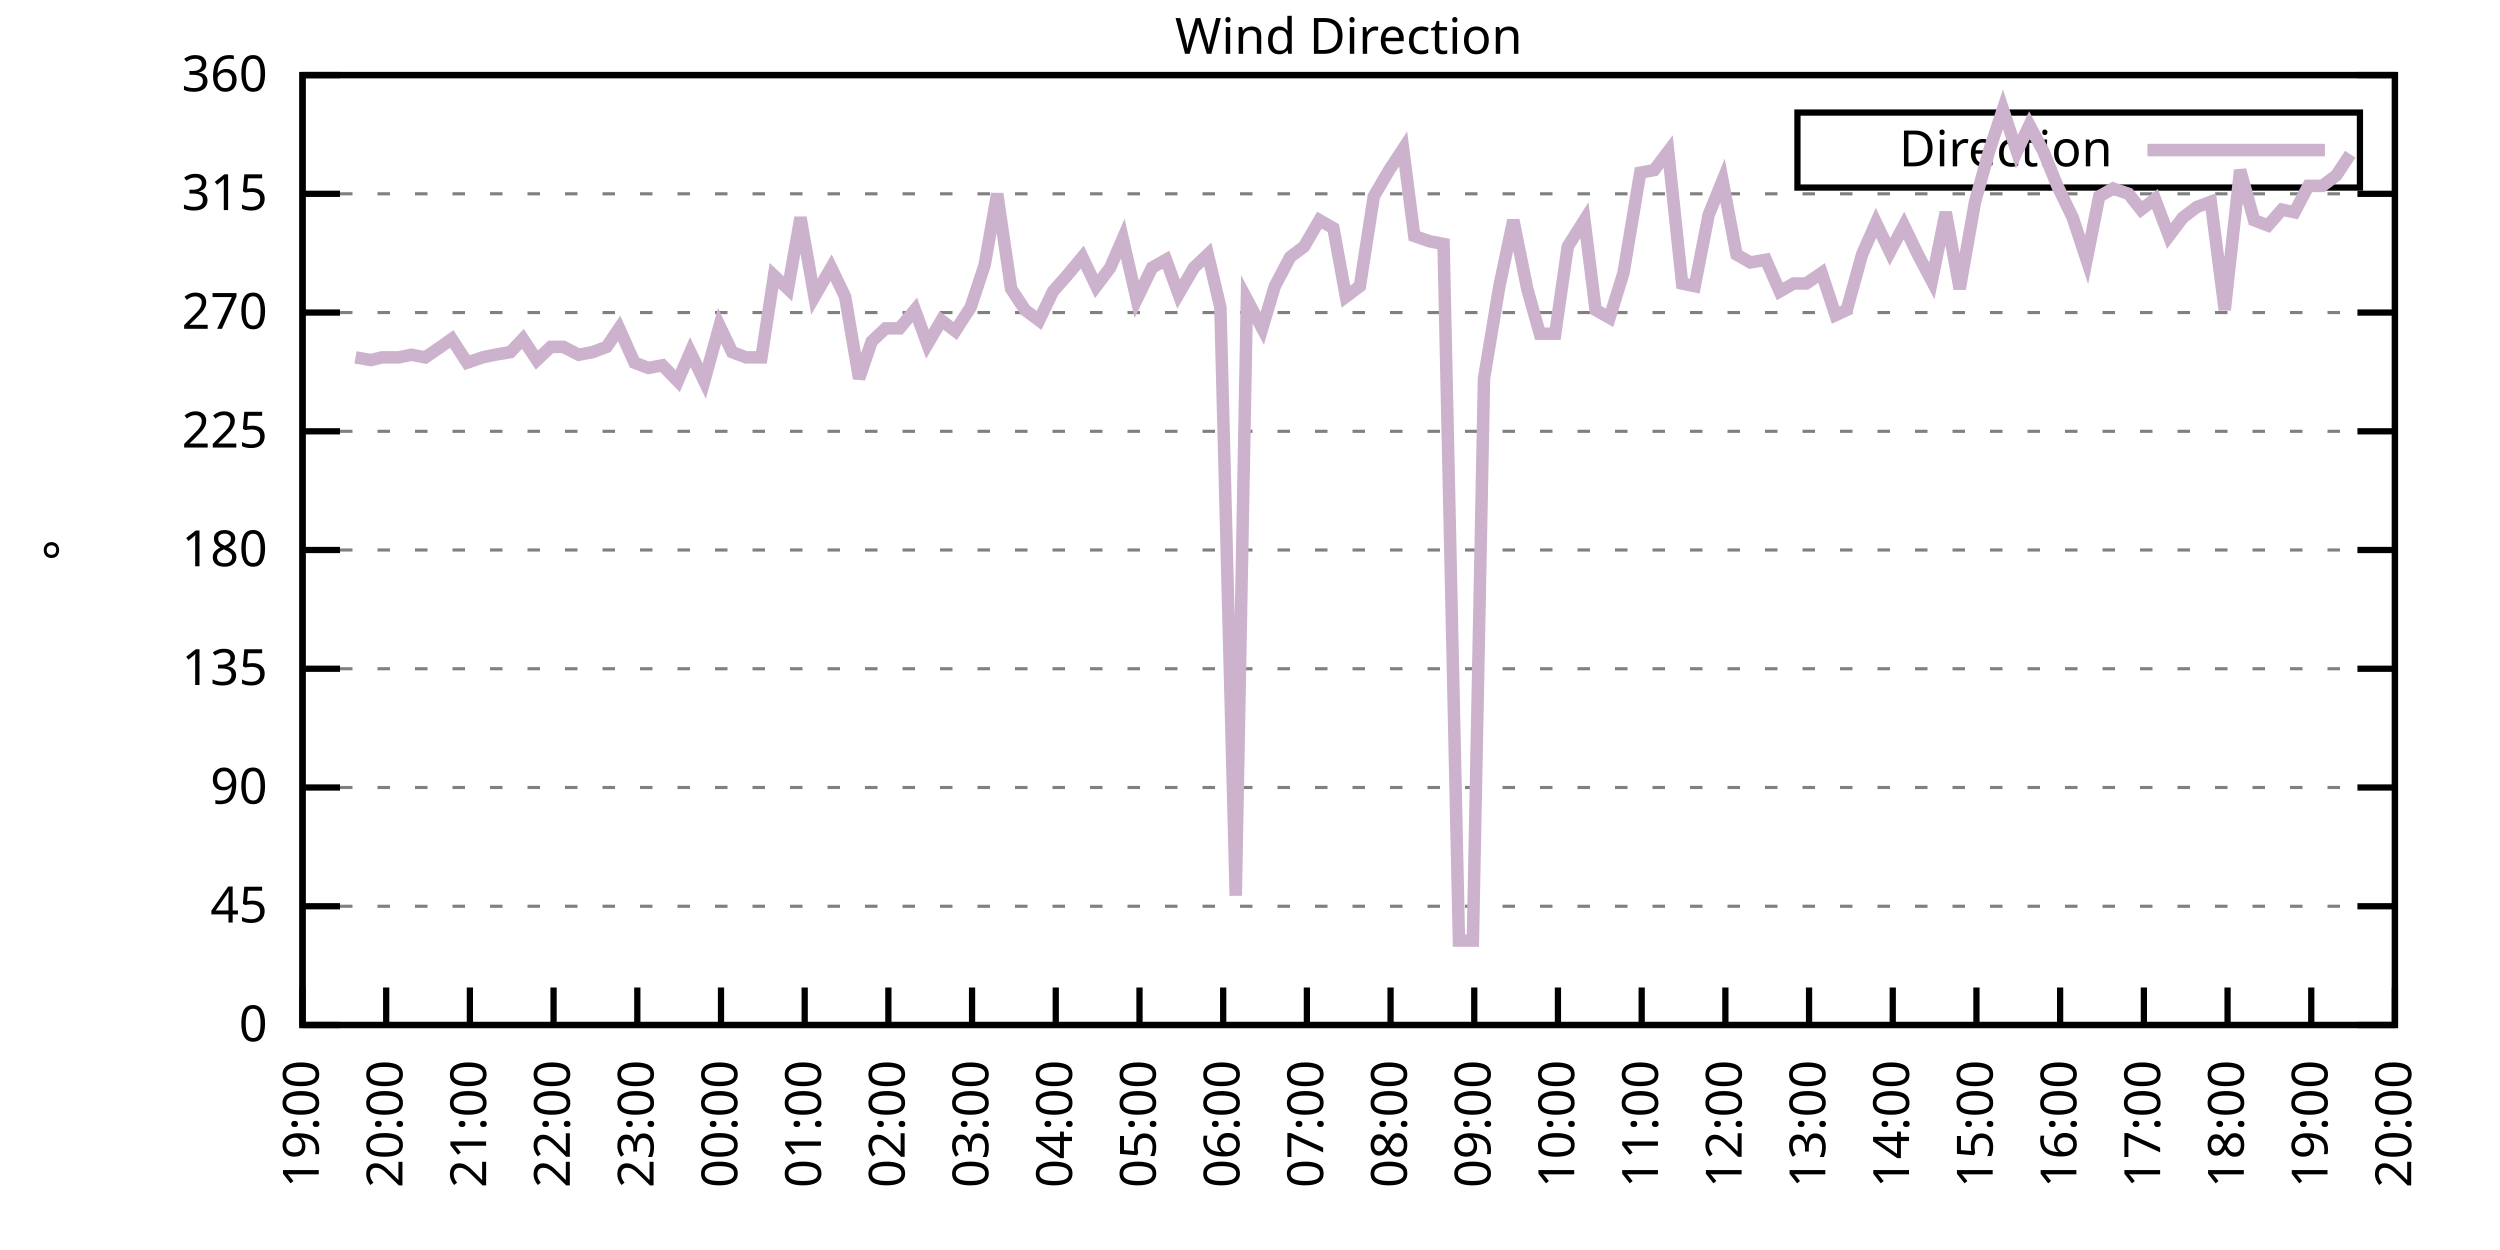
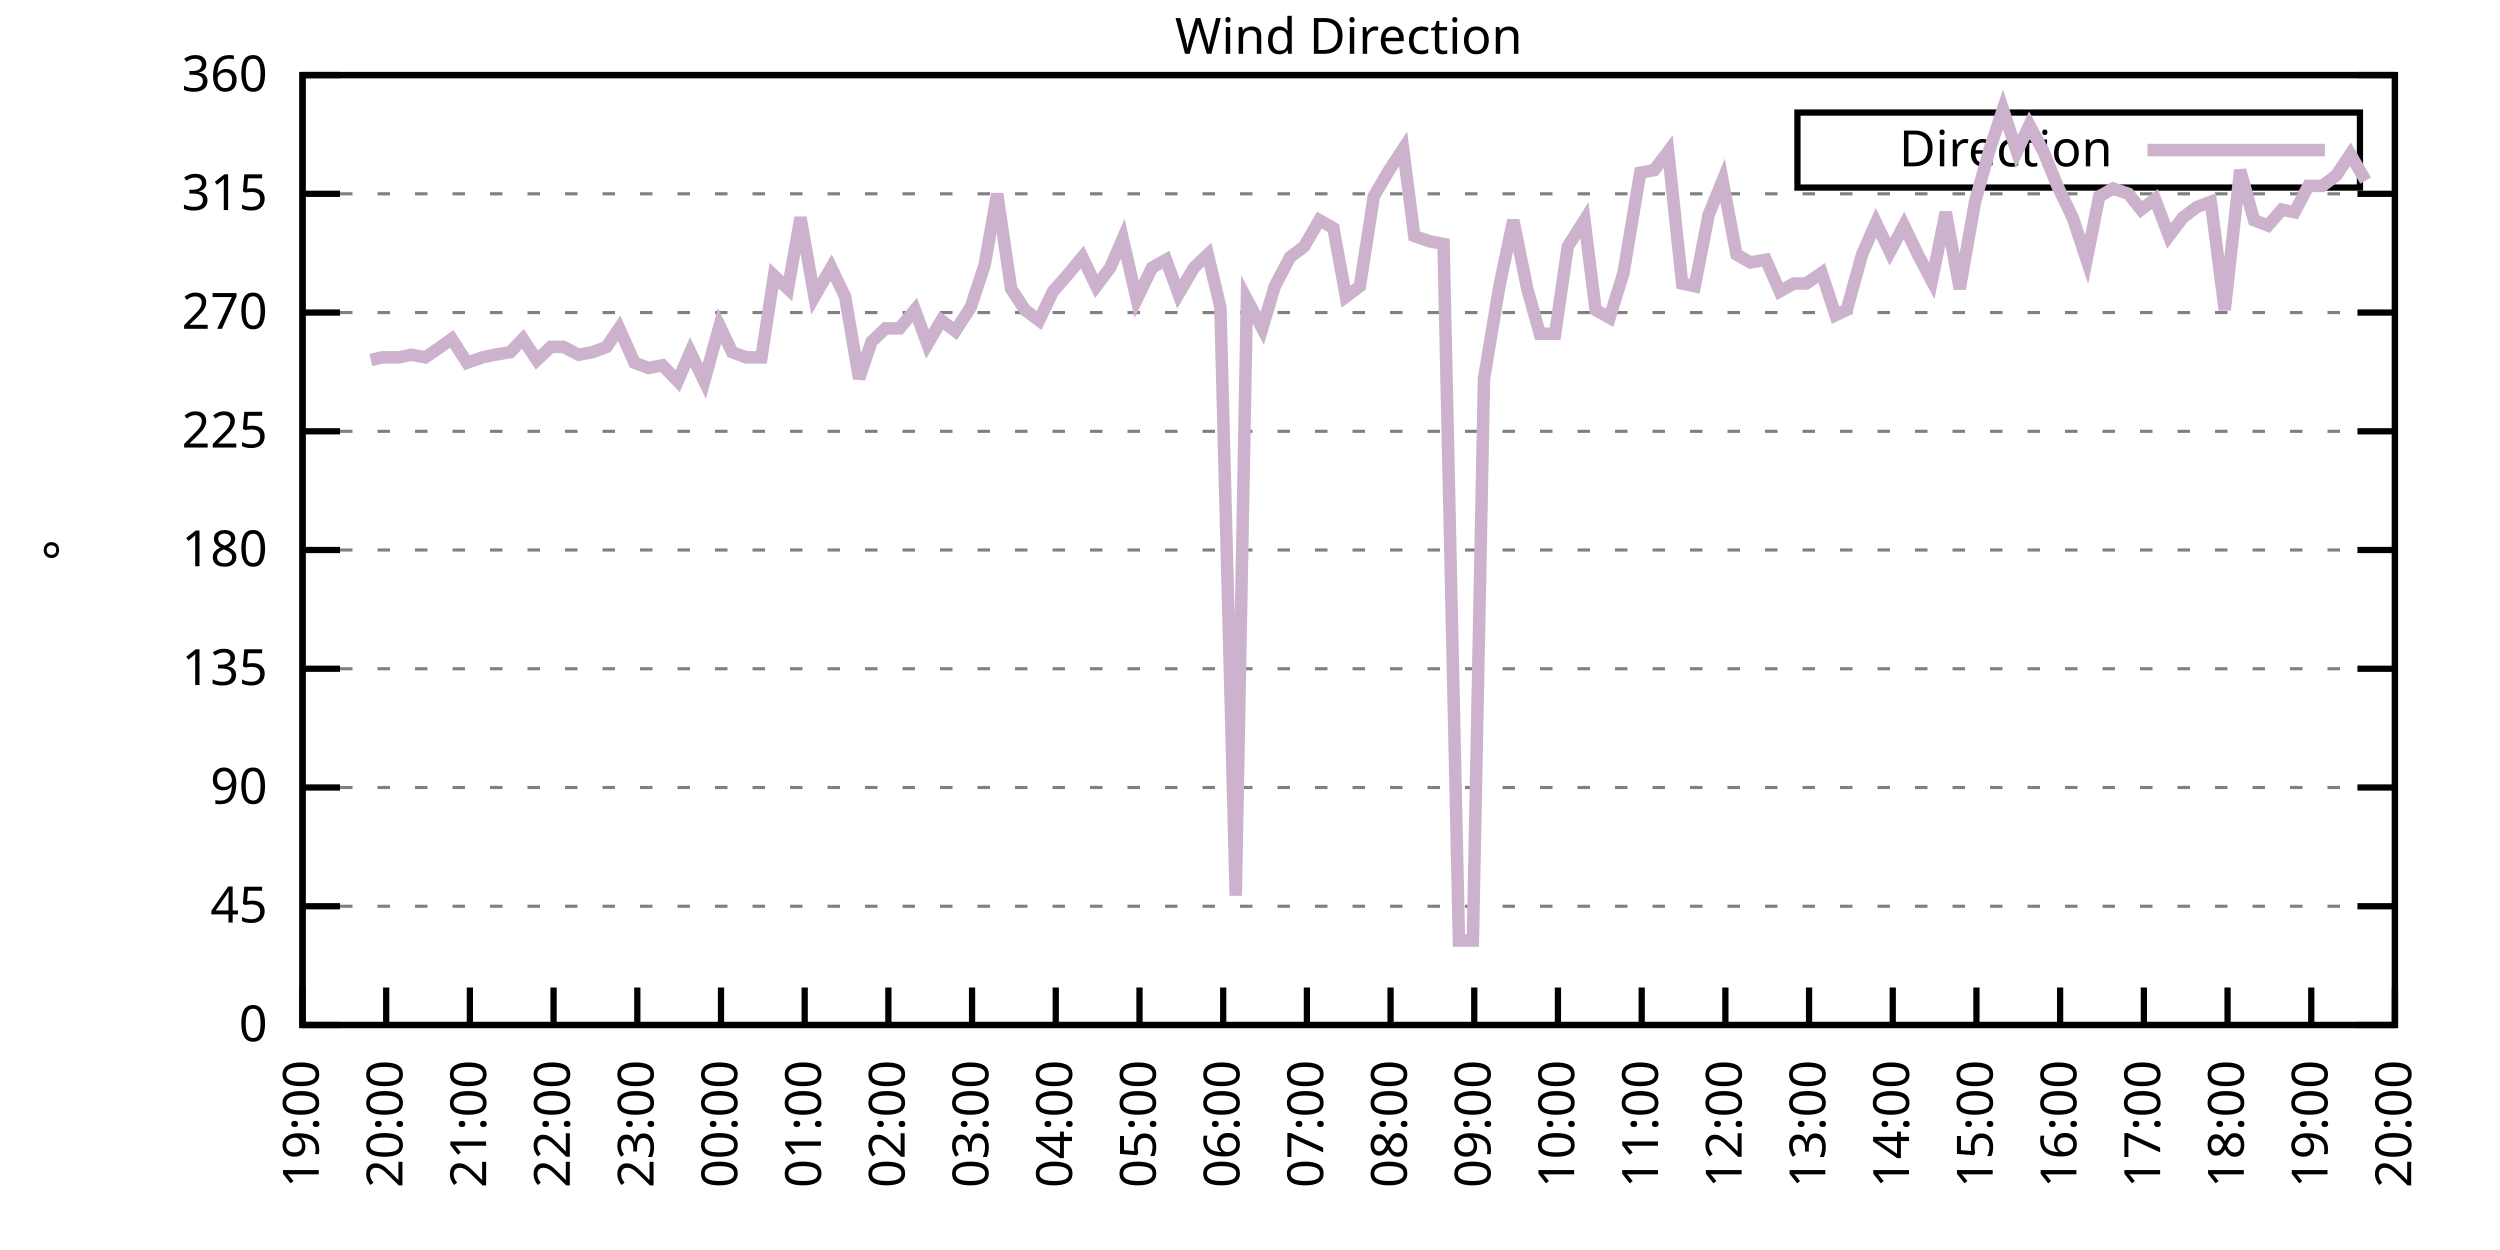
<svg xmlns="http://www.w3.org/2000/svg" xmlns:xlink="http://www.w3.org/1999/xlink" width="400" height="200" viewBox="0 0 400 200">
  <g id="gnuplot_canvas">
    <rect x="0" y="0" width="400" height="200" fill="none" />
    <defs>
      <circle id="gpDot" r="0.5" stroke-width="0.5" stroke="currentColor" />
      <path id="gpPt0" stroke-width="0.333" stroke="currentColor" d="M-1,0 h2 M0,-1 v2" />
      <path id="gpPt1" stroke-width="0.333" stroke="currentColor" d="M-1,-1 L1,1 M1,-1 L-1,1" />
      <path id="gpPt2" stroke-width="0.333" stroke="currentColor" d="M-1,0 L1,0 M0,-1 L0,1 M-1,-1 L1,1 M-1,1 L1,-1" />
      <rect id="gpPt3" stroke-width="0.333" stroke="currentColor" x="-1" y="-1" width="2" height="2" />
      <rect id="gpPt4" stroke-width="0.333" stroke="currentColor" fill="currentColor" x="-1" y="-1" width="2" height="2" />
      <circle id="gpPt5" stroke-width="0.333" stroke="currentColor" cx="0" cy="0" r="1" />
      <use xlink:href="#gpPt5" id="gpPt6" fill="currentColor" stroke="none" />
      <path id="gpPt7" stroke-width="0.333" stroke="currentColor" d="M0,-1.33 L-1.33,0.67 L1.33,0.67 z" />
      <use xlink:href="#gpPt7" id="gpPt8" fill="currentColor" stroke="none" />
      <use xlink:href="#gpPt7" id="gpPt9" stroke="currentColor" transform="rotate(180)" />
      <use xlink:href="#gpPt9" id="gpPt10" fill="currentColor" stroke="none" />
      <use xlink:href="#gpPt3" id="gpPt11" stroke="currentColor" transform="rotate(45)" />
      <use xlink:href="#gpPt11" id="gpPt12" fill="currentColor" stroke="none" />
      <path id="gpPt13" stroke-width="0.333" stroke="currentColor" d="M0,1.330 L1.265,0.411 L0.782,-1.067 L-0.782,-1.076 L-1.265,0.411 z" />
      <use xlink:href="#gpPt13" id="gpPt14" fill="currentColor" stroke="none" />
      <filter id="textbox" filterUnits="objectBoundingBox" x="0" y="0" height="1" width="1">
        <feFlood flood-color="white" flood-opacity="1" result="bgnd" />
        <feComposite in="SourceGraphic" in2="bgnd" operator="atop" />
      </filter>
      <filter id="greybox" filterUnits="objectBoundingBox" x="0" y="0" height="1" width="1">
        <feFlood flood-color="lightgrey" flood-opacity="1" result="grey" />
        <feComposite in="SourceGraphic" in2="grey" operator="atop" />
      </filter>
    </defs>
    <g fill="none" color="white" stroke="currentColor" stroke-width="1.00" stroke-linecap="butt" stroke-linejoin="miter">
</g>
    <g fill="none" color="black" stroke="currentColor" stroke-width="1.00" stroke-linecap="butt" stroke-linejoin="miter">
      <g stroke="none" shape-rendering="crispEdges">
        <polygon fill="rgb(255, 255, 255)" points="48.40,164.00 383.18,164.00 383.18,12.02 48.40,12.02 " />
      </g>
    </g>
    <g fill="none" color="black" stroke="currentColor" stroke-width="1.00" stroke-linecap="butt" stroke-linejoin="miter">
</g>
    <g fill="none" color="black" stroke="black" stroke-width="0.50" stroke-linecap="butt" stroke-linejoin="miter">
</g>
    <g fill="none" color="gray" stroke="currentColor" stroke-width="0.50" stroke-linecap="butt" stroke-linejoin="miter">
      <path stroke="gray" stroke-dasharray="2,4" class="gridline" d="M48.40,164.00 L383.19,164.00  " />
    </g>
    <g fill="none" color="gray" stroke="gray" stroke-width="1.00" stroke-linecap="butt" stroke-linejoin="miter">
</g>
    <g fill="none" color="black" stroke="currentColor" stroke-width="1.00" stroke-linecap="butt" stroke-linejoin="miter">
      <path stroke="black" d="M48.40,164.00 L54.40,164.00 M383.19,164.00 L377.19,164.00  " />
      <g transform="translate(42.80,166.60)" stroke="none" fill="black" font-family="Sans" font-size="8.00" text-anchor="end">
        <text>
          <tspan font-family="Sans"> 0</tspan>
        </text>
      </g>
    </g>
    <g fill="none" color="black" stroke="currentColor" stroke-width="1.00" stroke-linecap="butt" stroke-linejoin="miter">
</g>
    <g fill="none" color="black" stroke="black" stroke-width="0.50" stroke-linecap="butt" stroke-linejoin="miter">
</g>
    <g fill="none" color="gray" stroke="currentColor" stroke-width="0.50" stroke-linecap="butt" stroke-linejoin="miter">
      <path stroke="gray" stroke-dasharray="2,4" class="gridline" d="M48.40,145.00 L383.19,145.00  " />
    </g>
    <g fill="none" color="gray" stroke="gray" stroke-width="1.00" stroke-linecap="butt" stroke-linejoin="miter">
</g>
    <g fill="none" color="black" stroke="currentColor" stroke-width="1.00" stroke-linecap="butt" stroke-linejoin="miter">
      <path stroke="black" d="M48.40,145.00 L54.40,145.00 M383.19,145.00 L377.19,145.00  " />
      <g transform="translate(42.80,147.60)" stroke="none" fill="black" font-family="Sans" font-size="8.00" text-anchor="end">
        <text>
          <tspan font-family="Sans"> 45</tspan>
        </text>
      </g>
    </g>
    <g fill="none" color="black" stroke="currentColor" stroke-width="1.00" stroke-linecap="butt" stroke-linejoin="miter">
</g>
    <g fill="none" color="black" stroke="black" stroke-width="0.50" stroke-linecap="butt" stroke-linejoin="miter">
</g>
    <g fill="none" color="gray" stroke="currentColor" stroke-width="0.50" stroke-linecap="butt" stroke-linejoin="miter">
      <path stroke="gray" stroke-dasharray="2,4" class="gridline" d="M48.40,126.00 L383.19,126.00  " />
    </g>
    <g fill="none" color="gray" stroke="gray" stroke-width="1.00" stroke-linecap="butt" stroke-linejoin="miter">
</g>
    <g fill="none" color="black" stroke="currentColor" stroke-width="1.00" stroke-linecap="butt" stroke-linejoin="miter">
      <path stroke="black" d="M48.40,126.00 L54.40,126.00 M383.19,126.00 L377.19,126.00  " />
      <g transform="translate(42.80,128.60)" stroke="none" fill="black" font-family="Sans" font-size="8.00" text-anchor="end">
        <text>
          <tspan font-family="Sans"> 90</tspan>
        </text>
      </g>
    </g>
    <g fill="none" color="black" stroke="currentColor" stroke-width="1.00" stroke-linecap="butt" stroke-linejoin="miter">
</g>
    <g fill="none" color="black" stroke="black" stroke-width="0.50" stroke-linecap="butt" stroke-linejoin="miter">
</g>
    <g fill="none" color="gray" stroke="currentColor" stroke-width="0.50" stroke-linecap="butt" stroke-linejoin="miter">
      <path stroke="gray" stroke-dasharray="2,4" class="gridline" d="M48.40,107.00 L383.19,107.00  " />
    </g>
    <g fill="none" color="gray" stroke="gray" stroke-width="1.00" stroke-linecap="butt" stroke-linejoin="miter">
</g>
    <g fill="none" color="black" stroke="currentColor" stroke-width="1.00" stroke-linecap="butt" stroke-linejoin="miter">
      <path stroke="black" d="M48.40,107.00 L54.40,107.00 M383.19,107.00 L377.19,107.00  " />
      <g transform="translate(42.80,109.60)" stroke="none" fill="black" font-family="Sans" font-size="8.00" text-anchor="end">
        <text>
          <tspan font-family="Sans"> 135</tspan>
        </text>
      </g>
    </g>
    <g fill="none" color="black" stroke="currentColor" stroke-width="1.00" stroke-linecap="butt" stroke-linejoin="miter">
</g>
    <g fill="none" color="black" stroke="black" stroke-width="0.50" stroke-linecap="butt" stroke-linejoin="miter">
</g>
    <g fill="none" color="gray" stroke="currentColor" stroke-width="0.50" stroke-linecap="butt" stroke-linejoin="miter">
      <path stroke="gray" stroke-dasharray="2,4" class="gridline" d="M48.40,88.00 L383.19,88.00  " />
    </g>
    <g fill="none" color="gray" stroke="gray" stroke-width="1.00" stroke-linecap="butt" stroke-linejoin="miter">
</g>
    <g fill="none" color="black" stroke="currentColor" stroke-width="1.00" stroke-linecap="butt" stroke-linejoin="miter">
      <path stroke="black" d="M48.40,88.00 L54.40,88.00 M383.19,88.00 L377.19,88.00  " />
      <g transform="translate(42.80,90.60)" stroke="none" fill="black" font-family="Sans" font-size="8.00" text-anchor="end">
        <text>
          <tspan font-family="Sans"> 180</tspan>
        </text>
      </g>
    </g>
    <g fill="none" color="black" stroke="currentColor" stroke-width="1.00" stroke-linecap="butt" stroke-linejoin="miter">
</g>
    <g fill="none" color="black" stroke="black" stroke-width="0.50" stroke-linecap="butt" stroke-linejoin="miter">
</g>
    <g fill="none" color="gray" stroke="currentColor" stroke-width="0.50" stroke-linecap="butt" stroke-linejoin="miter">
      <path stroke="gray" stroke-dasharray="2,4" class="gridline" d="M48.40,69.01 L383.19,69.01  " />
    </g>
    <g fill="none" color="gray" stroke="gray" stroke-width="1.00" stroke-linecap="butt" stroke-linejoin="miter">
</g>
    <g fill="none" color="black" stroke="currentColor" stroke-width="1.00" stroke-linecap="butt" stroke-linejoin="miter">
      <path stroke="black" d="M48.40,69.01 L54.40,69.01 M383.19,69.01 L377.19,69.01  " />
      <g transform="translate(42.80,71.61)" stroke="none" fill="black" font-family="Sans" font-size="8.00" text-anchor="end">
        <text>
          <tspan font-family="Sans"> 225</tspan>
        </text>
      </g>
    </g>
    <g fill="none" color="black" stroke="currentColor" stroke-width="1.00" stroke-linecap="butt" stroke-linejoin="miter">
</g>
    <g fill="none" color="black" stroke="black" stroke-width="0.50" stroke-linecap="butt" stroke-linejoin="miter">
</g>
    <g fill="none" color="gray" stroke="currentColor" stroke-width="0.50" stroke-linecap="butt" stroke-linejoin="miter">
      <path stroke="gray" stroke-dasharray="2,4" class="gridline" d="M48.40,50.01 L383.19,50.01  " />
    </g>
    <g fill="none" color="gray" stroke="gray" stroke-width="1.00" stroke-linecap="butt" stroke-linejoin="miter">
</g>
    <g fill="none" color="black" stroke="currentColor" stroke-width="1.00" stroke-linecap="butt" stroke-linejoin="miter">
      <path stroke="black" d="M48.40,50.01 L54.40,50.01 M383.19,50.01 L377.19,50.01  " />
      <g transform="translate(42.80,52.61)" stroke="none" fill="black" font-family="Sans" font-size="8.00" text-anchor="end">
        <text>
          <tspan font-family="Sans"> 270</tspan>
        </text>
      </g>
    </g>
    <g fill="none" color="black" stroke="currentColor" stroke-width="1.00" stroke-linecap="butt" stroke-linejoin="miter">
</g>
    <g fill="none" color="black" stroke="black" stroke-width="0.50" stroke-linecap="butt" stroke-linejoin="miter">
</g>
    <g fill="none" color="gray" stroke="currentColor" stroke-width="0.50" stroke-linecap="butt" stroke-linejoin="miter">
      <path stroke="gray" stroke-dasharray="2,4" class="gridline" d="M48.40,31.01 L383.19,31.01  " />
    </g>
    <g fill="none" color="gray" stroke="gray" stroke-width="1.00" stroke-linecap="butt" stroke-linejoin="miter">
</g>
    <g fill="none" color="black" stroke="currentColor" stroke-width="1.00" stroke-linecap="butt" stroke-linejoin="miter">
      <path stroke="black" d="M48.40,31.01 L54.40,31.01 M383.19,31.01 L377.19,31.01  " />
      <g transform="translate(42.80,33.61)" stroke="none" fill="black" font-family="Sans" font-size="8.00" text-anchor="end">
        <text>
          <tspan font-family="Sans"> 315</tspan>
        </text>
      </g>
    </g>
    <g fill="none" color="black" stroke="currentColor" stroke-width="1.00" stroke-linecap="butt" stroke-linejoin="miter">
</g>
    <g fill="none" color="black" stroke="black" stroke-width="0.50" stroke-linecap="butt" stroke-linejoin="miter">
</g>
    <g fill="none" color="gray" stroke="currentColor" stroke-width="0.50" stroke-linecap="butt" stroke-linejoin="miter">
      <path stroke="gray" stroke-dasharray="2,4" class="gridline" d="M48.40,12.01 L383.19,12.01  " />
    </g>
    <g fill="none" color="gray" stroke="gray" stroke-width="1.00" stroke-linecap="butt" stroke-linejoin="miter">
</g>
    <g fill="none" color="black" stroke="currentColor" stroke-width="1.00" stroke-linecap="butt" stroke-linejoin="miter">
      <path stroke="black" d="M48.40,12.01 L54.40,12.01 M383.19,12.01 L377.19,12.01  " />
      <g transform="translate(42.80,14.61)" stroke="none" fill="black" font-family="Sans" font-size="8.00" text-anchor="end">
        <text>
          <tspan font-family="Sans"> 360</tspan>
        </text>
      </g>
    </g>
    <g fill="none" color="black" stroke="currentColor" stroke-width="1.00" stroke-linecap="butt" stroke-linejoin="miter">
      <path stroke="black" d="M48.40,164.00 L48.40,158.00  " />
      <g transform="translate(51.00,169.60) rotate(270.00)" stroke="none" fill="black" font-family="Sans" font-size="8.00" text-anchor="end">
        <text>
          <tspan font-family="Sans">19:00</tspan>
        </text>
      </g>
    </g>
    <g fill="none" color="black" stroke="currentColor" stroke-width="1.00" stroke-linecap="butt" stroke-linejoin="miter">
      <path stroke="black" d="M61.79,164.00 L61.79,158.00  " />
      <g transform="translate(64.39,169.60) rotate(270.00)" stroke="none" fill="black" font-family="Sans" font-size="8.00" text-anchor="end">
        <text>
          <tspan font-family="Sans">20:00</tspan>
        </text>
      </g>
    </g>
    <g fill="none" color="black" stroke="currentColor" stroke-width="1.00" stroke-linecap="butt" stroke-linejoin="miter">
      <path stroke="black" d="M75.18,164.00 L75.18,158.00  " />
      <g transform="translate(77.78,169.60) rotate(270.00)" stroke="none" fill="black" font-family="Sans" font-size="8.00" text-anchor="end">
        <text>
          <tspan font-family="Sans">21:00</tspan>
        </text>
      </g>
    </g>
    <g fill="none" color="black" stroke="currentColor" stroke-width="1.00" stroke-linecap="butt" stroke-linejoin="miter">
      <path stroke="black" d="M88.57,164.00 L88.57,158.00  " />
      <g transform="translate(91.17,169.60) rotate(270.00)" stroke="none" fill="black" font-family="Sans" font-size="8.00" text-anchor="end">
        <text>
          <tspan font-family="Sans">22:00</tspan>
        </text>
      </g>
    </g>
    <g fill="none" color="black" stroke="currentColor" stroke-width="1.00" stroke-linecap="butt" stroke-linejoin="miter">
      <path stroke="black" d="M101.97,164.00 L101.97,158.00  " />
      <g transform="translate(104.57,169.60) rotate(270.00)" stroke="none" fill="black" font-family="Sans" font-size="8.00" text-anchor="end">
        <text>
          <tspan font-family="Sans">23:00</tspan>
        </text>
      </g>
    </g>
    <g fill="none" color="black" stroke="currentColor" stroke-width="1.00" stroke-linecap="butt" stroke-linejoin="miter">
      <path stroke="black" d="M115.36,164.00 L115.36,158.00  " />
      <g transform="translate(117.96,169.60) rotate(270.00)" stroke="none" fill="black" font-family="Sans" font-size="8.00" text-anchor="end">
        <text>
          <tspan font-family="Sans">00:00</tspan>
        </text>
      </g>
    </g>
    <g fill="none" color="black" stroke="currentColor" stroke-width="1.00" stroke-linecap="butt" stroke-linejoin="miter">
      <path stroke="black" d="M128.75,164.00 L128.75,158.00  " />
      <g transform="translate(131.35,169.60) rotate(270.00)" stroke="none" fill="black" font-family="Sans" font-size="8.00" text-anchor="end">
        <text>
          <tspan font-family="Sans">01:00</tspan>
        </text>
      </g>
    </g>
    <g fill="none" color="black" stroke="currentColor" stroke-width="1.00" stroke-linecap="butt" stroke-linejoin="miter">
      <path stroke="black" d="M142.14,164.00 L142.14,158.00  " />
      <g transform="translate(144.74,169.60) rotate(270.00)" stroke="none" fill="black" font-family="Sans" font-size="8.00" text-anchor="end">
        <text>
          <tspan font-family="Sans">02:00</tspan>
        </text>
      </g>
    </g>
    <g fill="none" color="black" stroke="currentColor" stroke-width="1.00" stroke-linecap="butt" stroke-linejoin="miter">
      <path stroke="black" d="M155.53,164.00 L155.53,158.00  " />
      <g transform="translate(158.13,169.60) rotate(270.00)" stroke="none" fill="black" font-family="Sans" font-size="8.00" text-anchor="end">
        <text>
          <tspan font-family="Sans">03:00</tspan>
        </text>
      </g>
    </g>
    <g fill="none" color="black" stroke="currentColor" stroke-width="1.00" stroke-linecap="butt" stroke-linejoin="miter">
      <path stroke="black" d="M168.92,164.00 L168.92,158.00  " />
      <g transform="translate(171.52,169.60) rotate(270.00)" stroke="none" fill="black" font-family="Sans" font-size="8.00" text-anchor="end">
        <text>
          <tspan font-family="Sans">04:00</tspan>
        </text>
      </g>
    </g>
    <g fill="none" color="black" stroke="currentColor" stroke-width="1.00" stroke-linecap="butt" stroke-linejoin="miter">
      <path stroke="black" d="M182.32,164.00 L182.32,158.00  " />
      <g transform="translate(184.92,169.60) rotate(270.00)" stroke="none" fill="black" font-family="Sans" font-size="8.00" text-anchor="end">
        <text>
          <tspan font-family="Sans">05:00</tspan>
        </text>
      </g>
    </g>
    <g fill="none" color="black" stroke="currentColor" stroke-width="1.00" stroke-linecap="butt" stroke-linejoin="miter">
      <path stroke="black" d="M195.71,164.00 L195.71,158.00  " />
      <g transform="translate(198.31,169.60) rotate(270.00)" stroke="none" fill="black" font-family="Sans" font-size="8.00" text-anchor="end">
        <text>
          <tspan font-family="Sans">06:00</tspan>
        </text>
      </g>
    </g>
    <g fill="none" color="black" stroke="currentColor" stroke-width="1.00" stroke-linecap="butt" stroke-linejoin="miter">
      <path stroke="black" d="M209.10,164.00 L209.10,158.00  " />
      <g transform="translate(211.70,169.60) rotate(270.00)" stroke="none" fill="black" font-family="Sans" font-size="8.00" text-anchor="end">
        <text>
          <tspan font-family="Sans">07:00</tspan>
        </text>
      </g>
    </g>
    <g fill="none" color="black" stroke="currentColor" stroke-width="1.00" stroke-linecap="butt" stroke-linejoin="miter">
      <path stroke="black" d="M222.49,164.00 L222.49,158.00  " />
      <g transform="translate(225.09,169.60) rotate(270.00)" stroke="none" fill="black" font-family="Sans" font-size="8.00" text-anchor="end">
        <text>
          <tspan font-family="Sans">08:00</tspan>
        </text>
      </g>
    </g>
    <g fill="none" color="black" stroke="currentColor" stroke-width="1.00" stroke-linecap="butt" stroke-linejoin="miter">
      <path stroke="black" d="M235.88,164.00 L235.88,158.00  " />
      <g transform="translate(238.48,169.60) rotate(270.00)" stroke="none" fill="black" font-family="Sans" font-size="8.00" text-anchor="end">
        <text>
          <tspan font-family="Sans">09:00</tspan>
        </text>
      </g>
    </g>
    <g fill="none" color="black" stroke="currentColor" stroke-width="1.00" stroke-linecap="butt" stroke-linejoin="miter">
      <path stroke="black" d="M249.27,164.00 L249.27,158.00  " />
      <g transform="translate(251.87,169.60) rotate(270.00)" stroke="none" fill="black" font-family="Sans" font-size="8.00" text-anchor="end">
        <text>
          <tspan font-family="Sans">10:00</tspan>
        </text>
      </g>
    </g>
    <g fill="none" color="black" stroke="currentColor" stroke-width="1.00" stroke-linecap="butt" stroke-linejoin="miter">
      <path stroke="black" d="M262.67,164.00 L262.67,158.00  " />
      <g transform="translate(265.27,169.60) rotate(270.00)" stroke="none" fill="black" font-family="Sans" font-size="8.00" text-anchor="end">
        <text>
          <tspan font-family="Sans">11:00</tspan>
        </text>
      </g>
    </g>
    <g fill="none" color="black" stroke="currentColor" stroke-width="1.00" stroke-linecap="butt" stroke-linejoin="miter">
      <path stroke="black" d="M276.06,164.00 L276.06,158.00  " />
      <g transform="translate(278.66,169.60) rotate(270.00)" stroke="none" fill="black" font-family="Sans" font-size="8.00" text-anchor="end">
        <text>
          <tspan font-family="Sans">12:00</tspan>
        </text>
      </g>
    </g>
    <g fill="none" color="black" stroke="currentColor" stroke-width="1.00" stroke-linecap="butt" stroke-linejoin="miter">
      <path stroke="black" d="M289.45,164.00 L289.45,158.00  " />
      <g transform="translate(292.05,169.60) rotate(270.00)" stroke="none" fill="black" font-family="Sans" font-size="8.00" text-anchor="end">
        <text>
          <tspan font-family="Sans">13:00</tspan>
        </text>
      </g>
    </g>
    <g fill="none" color="black" stroke="currentColor" stroke-width="1.00" stroke-linecap="butt" stroke-linejoin="miter">
      <path stroke="black" d="M302.84,164.00 L302.84,158.00  " />
      <g transform="translate(305.44,169.60) rotate(270.00)" stroke="none" fill="black" font-family="Sans" font-size="8.00" text-anchor="end">
        <text>
          <tspan font-family="Sans">14:00</tspan>
        </text>
      </g>
    </g>
    <g fill="none" color="black" stroke="currentColor" stroke-width="1.00" stroke-linecap="butt" stroke-linejoin="miter">
      <path stroke="black" d="M316.23,164.00 L316.23,158.00  " />
      <g transform="translate(318.83,169.60) rotate(270.00)" stroke="none" fill="black" font-family="Sans" font-size="8.00" text-anchor="end">
        <text>
          <tspan font-family="Sans">15:00</tspan>
        </text>
      </g>
    </g>
    <g fill="none" color="black" stroke="currentColor" stroke-width="1.00" stroke-linecap="butt" stroke-linejoin="miter">
      <path stroke="black" d="M329.62,164.00 L329.62,158.00  " />
      <g transform="translate(332.22,169.60) rotate(270.00)" stroke="none" fill="black" font-family="Sans" font-size="8.00" text-anchor="end">
        <text>
          <tspan font-family="Sans">16:00</tspan>
        </text>
      </g>
    </g>
    <g fill="none" color="black" stroke="currentColor" stroke-width="1.00" stroke-linecap="butt" stroke-linejoin="miter">
      <path stroke="black" d="M343.02,164.00 L343.02,158.00  " />
      <g transform="translate(345.62,169.60) rotate(270.00)" stroke="none" fill="black" font-family="Sans" font-size="8.00" text-anchor="end">
        <text>
          <tspan font-family="Sans">17:00</tspan>
        </text>
      </g>
    </g>
    <g fill="none" color="black" stroke="currentColor" stroke-width="1.00" stroke-linecap="butt" stroke-linejoin="miter">
      <path stroke="black" d="M356.41,164.00 L356.41,158.00  " />
      <g transform="translate(359.01,169.60) rotate(270.00)" stroke="none" fill="black" font-family="Sans" font-size="8.00" text-anchor="end">
        <text>
          <tspan font-family="Sans">18:00</tspan>
        </text>
      </g>
    </g>
    <g fill="none" color="black" stroke="currentColor" stroke-width="1.00" stroke-linecap="butt" stroke-linejoin="miter">
      <path stroke="black" d="M369.80,164.00 L369.80,158.00  " />
      <g transform="translate(372.40,169.60) rotate(270.00)" stroke="none" fill="black" font-family="Sans" font-size="8.00" text-anchor="end">
        <text>
          <tspan font-family="Sans">19:00</tspan>
        </text>
      </g>
    </g>
    <g fill="none" color="black" stroke="currentColor" stroke-width="1.00" stroke-linecap="butt" stroke-linejoin="miter">
      <path stroke="black" d="M383.19,164.00 L383.19,158.00  " />
      <g transform="translate(385.79,169.60) rotate(270.00)" stroke="none" fill="black" font-family="Sans" font-size="8.00" text-anchor="end">
        <text>
          <tspan font-family="Sans">20:00</tspan>
        </text>
      </g>
    </g>
    <g fill="none" color="black" stroke="currentColor" stroke-width="1.00" stroke-linecap="butt" stroke-linejoin="miter">
</g>
    <g fill="none" color="black" stroke="currentColor" stroke-width="1.00" stroke-linecap="butt" stroke-linejoin="miter">
      <path stroke="black" d="M48.40,12.01 L48.40,164.00 L383.19,164.00 L383.19,12.01 L48.40,12.01 Z  " />
    </g>
    <g fill="none" color="black" stroke="currentColor" stroke-width="1.00" stroke-linecap="butt" stroke-linejoin="miter">
</g>
    <g fill="none" color="black" stroke="currentColor" stroke-width="1.00" stroke-linecap="butt" stroke-linejoin="miter">
      <path stroke="black" d="M287.59,30.01 L287.59,18.01 L377.59,18.01 L377.59,30.01 L287.59,30.01 Z  " />
    </g>
    <g id="Wind_direction_plot_1">
      <g fill="none" color="white" stroke="black" stroke-width="2.00" stroke-linecap="butt" stroke-linejoin="miter">
</g>
      <g fill="none" color="black" stroke="currentColor" stroke-width="2.00" stroke-linecap="butt" stroke-linejoin="miter">
        <g transform="translate(337.99,26.61)" stroke="none" fill="black" font-family="Sans" font-size="8.00" text-anchor="end">
          <text>
            <tspan font-family="Sans">Direction</tspan>
          </text>
        </g>
      </g>
      <g fill="none" color="black" stroke="currentColor" stroke-width="2.00" stroke-linecap="butt" stroke-linejoin="miter">
-         <path stroke="rgb(204, 178, 204)" d="M343.59,24.01 L371.99,24.01 M56.88,57.18 L59.34,57.61 L61.12,57.18 L63.80,57.18 L65.81,56.76 L68.04,57.18   L70.50,55.50 L72.28,54.23 L74.74,58.03 L77.19,57.18 L79.20,56.76 L81.66,56.34 L83.66,54.23 L85.90,57.61   L88.13,55.50 L90.14,55.50 L92.59,56.76 L94.82,56.34 L97.06,55.50 L99.06,52.54 L101.52,58.03 L103.75,58.87   L105.98,58.45 L108.44,60.98 L110.45,56.34 L112.68,60.98 L115.13,52.12 L117.14,56.34 L119.38,57.18 L121.83,57.18   L123.84,44.10 L126.07,46.21 L128.08,34.81 L130.31,47.47 L132.99,42.83 L135.22,47.47 L137.45,60.56 L139.46,54.65   L141.69,52.54 L143.93,52.54 L146.38,49.59 L148.39,55.07 L150.62,51.27 L152.85,52.96 L155.31,49.16 L157.54,42.41   L159.55,31.01 L161.78,46.21 L164.01,49.59 L166.25,51.27 L168.48,46.63 L170.71,44.10 L173.17,41.14 L175.40,45.79   L177.63,42.83 L179.64,38.19 L181.87,47.90 L184.32,42.83 L186.56,41.56 L188.57,47.05 L191.02,42.83 L193.25,40.72   L195.26,49.16 L197.72,143.31 L199.50,47.90 L201.96,52.54 L203.97,45.79 L206.42,41.14 L208.65,39.45 L211.11,35.23   L213.34,36.50 L215.35,47.47 L217.58,45.79 L219.81,31.43 L222.27,27.21 L224.50,23.83 L226.29,37.76 L228.74,38.61   L230.97,39.03 L233.43,150.49 L235.66,150.49 L237.44,60.56 L239.90,45.79 L242.13,35.23 L244.36,46.21 L246.37,53.39   L248.83,53.39 L250.84,39.45 L253.51,35.23 L255.30,49.59 L257.53,50.85 L259.76,43.67 L262.44,27.63 L264.67,27.21   L266.91,24.25 L269.14,45.36 L271.15,45.79 L273.38,34.39 L275.61,28.90 L277.84,40.72 L280.07,41.99 L282.53,41.56   L284.76,46.63 L286.99,45.36 L289.00,45.36 L291.46,43.67 L293.69,50.43 L295.48,49.59 L297.93,40.72 L300.16,35.65   L302.39,40.30 L304.63,36.08 L306.86,40.72 L309.09,44.94 L311.32,33.96 L313.55,46.21 L316.01,32.28 L318.24,24.25   L320.47,17.50 L322.70,24.25 L324.71,20.03 L326.95,24.25 L329.18,29.74 L331.63,34.81 L333.86,41.56 L335.87,31.43   L338.10,30.16 L340.56,31.01 L342.57,33.54 L344.80,31.85 L347.03,37.76 L349.26,34.81 L351.50,33.12 L353.73,32.28   L355.96,49.59 L358.42,27.21 L360.65,35.23 L362.88,36.08 L365.11,33.54 L367.12,33.96 L369.35,29.74 L371.58,29.74   L373.82,28.05 L376.05,24.68  " />
+         <path stroke="rgb(204, 178, 204)" d="M343.59,24.01 L371.99,24.01 M59.34,57.61 L61.12,57.18 L63.80,57.18 L65.81,56.76 L68.04,57.18 L70.50,55.50   L72.28,54.23 L74.74,58.03 L77.19,57.18 L79.20,56.76 L81.66,56.34 L83.66,54.23 L85.90,57.61 L88.13,55.50   L90.14,55.50 L92.59,56.76 L94.82,56.34 L97.06,55.50 L99.06,52.54 L101.52,58.03 L103.75,58.87 L105.98,58.45   L108.44,60.98 L110.45,56.34 L112.68,60.98 L115.13,52.12 L117.14,56.34 L119.38,57.18 L121.83,57.18 L123.84,44.10   L126.07,46.21 L128.08,34.81 L130.31,47.47 L132.99,42.83 L135.22,47.47 L137.45,60.56 L139.46,54.65 L141.69,52.54   L143.93,52.54 L146.38,49.59 L148.39,55.07 L150.62,51.27 L152.85,52.96 L155.31,49.16 L157.54,42.41 L159.55,31.01   L161.78,46.21 L164.01,49.59 L166.25,51.27 L168.48,46.63 L170.71,44.10 L173.17,41.14 L175.40,45.79 L177.63,42.83   L179.64,38.19 L181.87,47.90 L184.32,42.83 L186.56,41.56 L188.57,47.05 L191.02,42.83 L193.25,40.72 L195.26,49.16   L197.72,143.31 L199.50,47.90 L201.96,52.54 L203.97,45.79 L206.42,41.14 L208.65,39.45 L211.11,35.23 L213.34,36.50   L215.35,47.47 L217.58,45.79 L219.81,31.43 L222.27,27.21 L224.50,23.83 L226.29,37.76 L228.74,38.61 L230.97,39.03   L233.43,150.49 L235.66,150.49 L237.44,60.56 L239.90,45.79 L242.13,35.23 L244.36,46.21 L246.37,53.39 L248.83,53.39   L250.84,39.45 L253.51,35.23 L255.30,49.59 L257.53,50.85 L259.76,43.67 L262.44,27.63 L264.67,27.21 L266.91,24.25   L269.14,45.36 L271.15,45.79 L273.38,34.39 L275.61,28.90 L277.84,40.72 L280.07,41.99 L282.53,41.56 L284.76,46.63   L286.99,45.36 L289.00,45.36 L291.46,43.67 L293.69,50.43 L295.48,49.59 L297.93,40.72 L300.16,35.65 L302.39,40.30   L304.63,36.08 L306.86,40.72 L309.09,44.94 L311.32,33.96 L313.55,46.21 L316.01,32.28 L318.24,24.25 L320.47,17.50   L322.70,24.25 L324.71,20.03 L326.95,24.25 L329.18,29.74 L331.63,34.81 L333.86,41.56 L335.87,31.43 L338.10,30.16   L340.56,31.01 L342.57,33.54 L344.80,31.85 L347.03,37.76 L349.26,34.81 L351.50,33.12 L353.73,32.28 L355.96,49.59   L358.42,27.21 L360.65,35.23 L362.88,36.08 L365.11,33.54 L367.12,33.96 L369.35,29.74 L371.58,29.74 L373.82,28.05   L376.05,24.68 L378.50,28.90  " />
      </g>
    </g>
    <g fill="none" color="black" stroke="currentColor" stroke-width="2.00" stroke-linecap="butt" stroke-linejoin="miter">
</g>
    <g fill="none" color="black" stroke="black" stroke-width="1.00" stroke-linecap="butt" stroke-linejoin="miter">
</g>
    <g fill="none" color="black" stroke="currentColor" stroke-width="1.00" stroke-linecap="butt" stroke-linejoin="miter">
      <path stroke="black" d="M48.40,12.01 L48.40,164.00 L383.19,164.00 L383.19,12.01 L48.40,12.01 Z  " />
      <g transform="translate(12.80,88.01) rotate(270.00)" stroke="none" fill="black" font-family="Sans" font-size="8.00" text-anchor="middle">
        <text>
          <tspan font-family="Sans">°</tspan>
        </text>
      </g>
    </g>
    <g fill="none" color="black" stroke="currentColor" stroke-width="1.00" stroke-linecap="butt" stroke-linejoin="miter">
</g>
    <g fill="none" color="black" stroke="currentColor" stroke-width="1.00" stroke-linecap="butt" stroke-linejoin="miter">
      <g transform="translate(215.79,8.61)" stroke="none" fill="black" font-family="Sans" font-size="8.00" text-anchor="middle">
        <text>
          <tspan font-family="Sans">Wind Direction</tspan>
        </text>
      </g>
    </g>
    <g fill="none" color="black" stroke="currentColor" stroke-width="1.00" stroke-linecap="butt" stroke-linejoin="miter">
</g>
  </g>
</svg>
